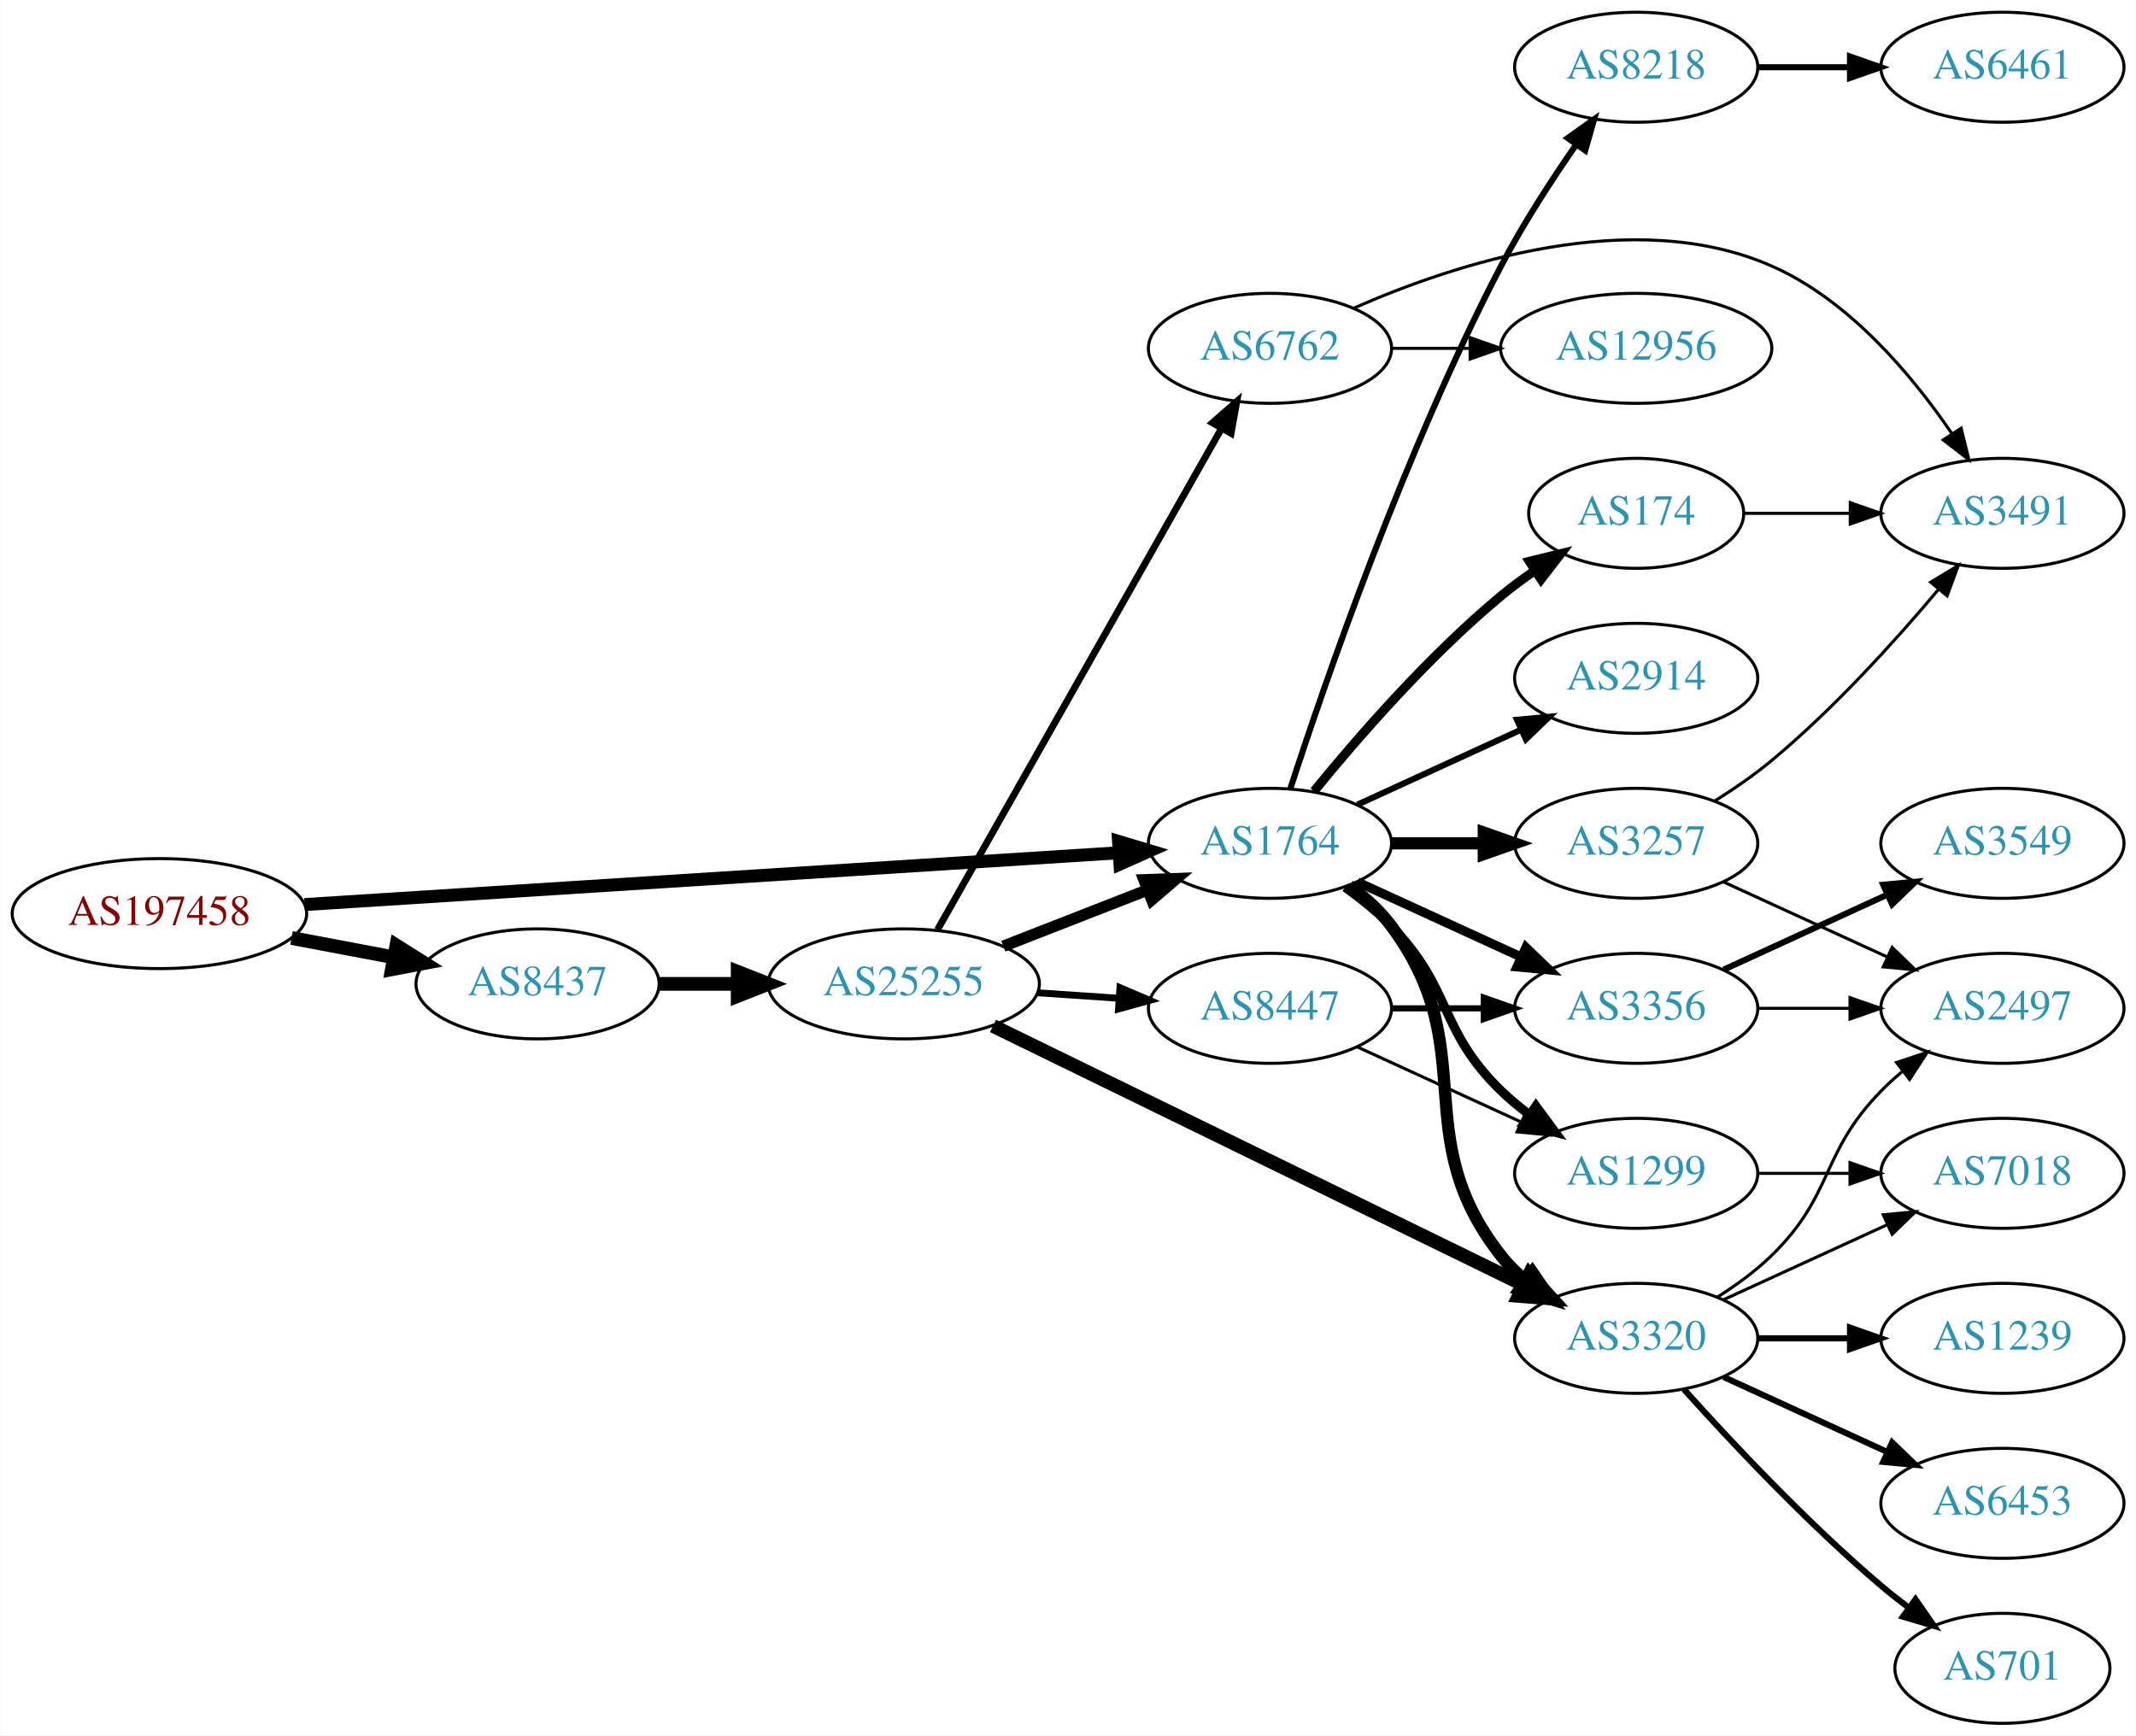
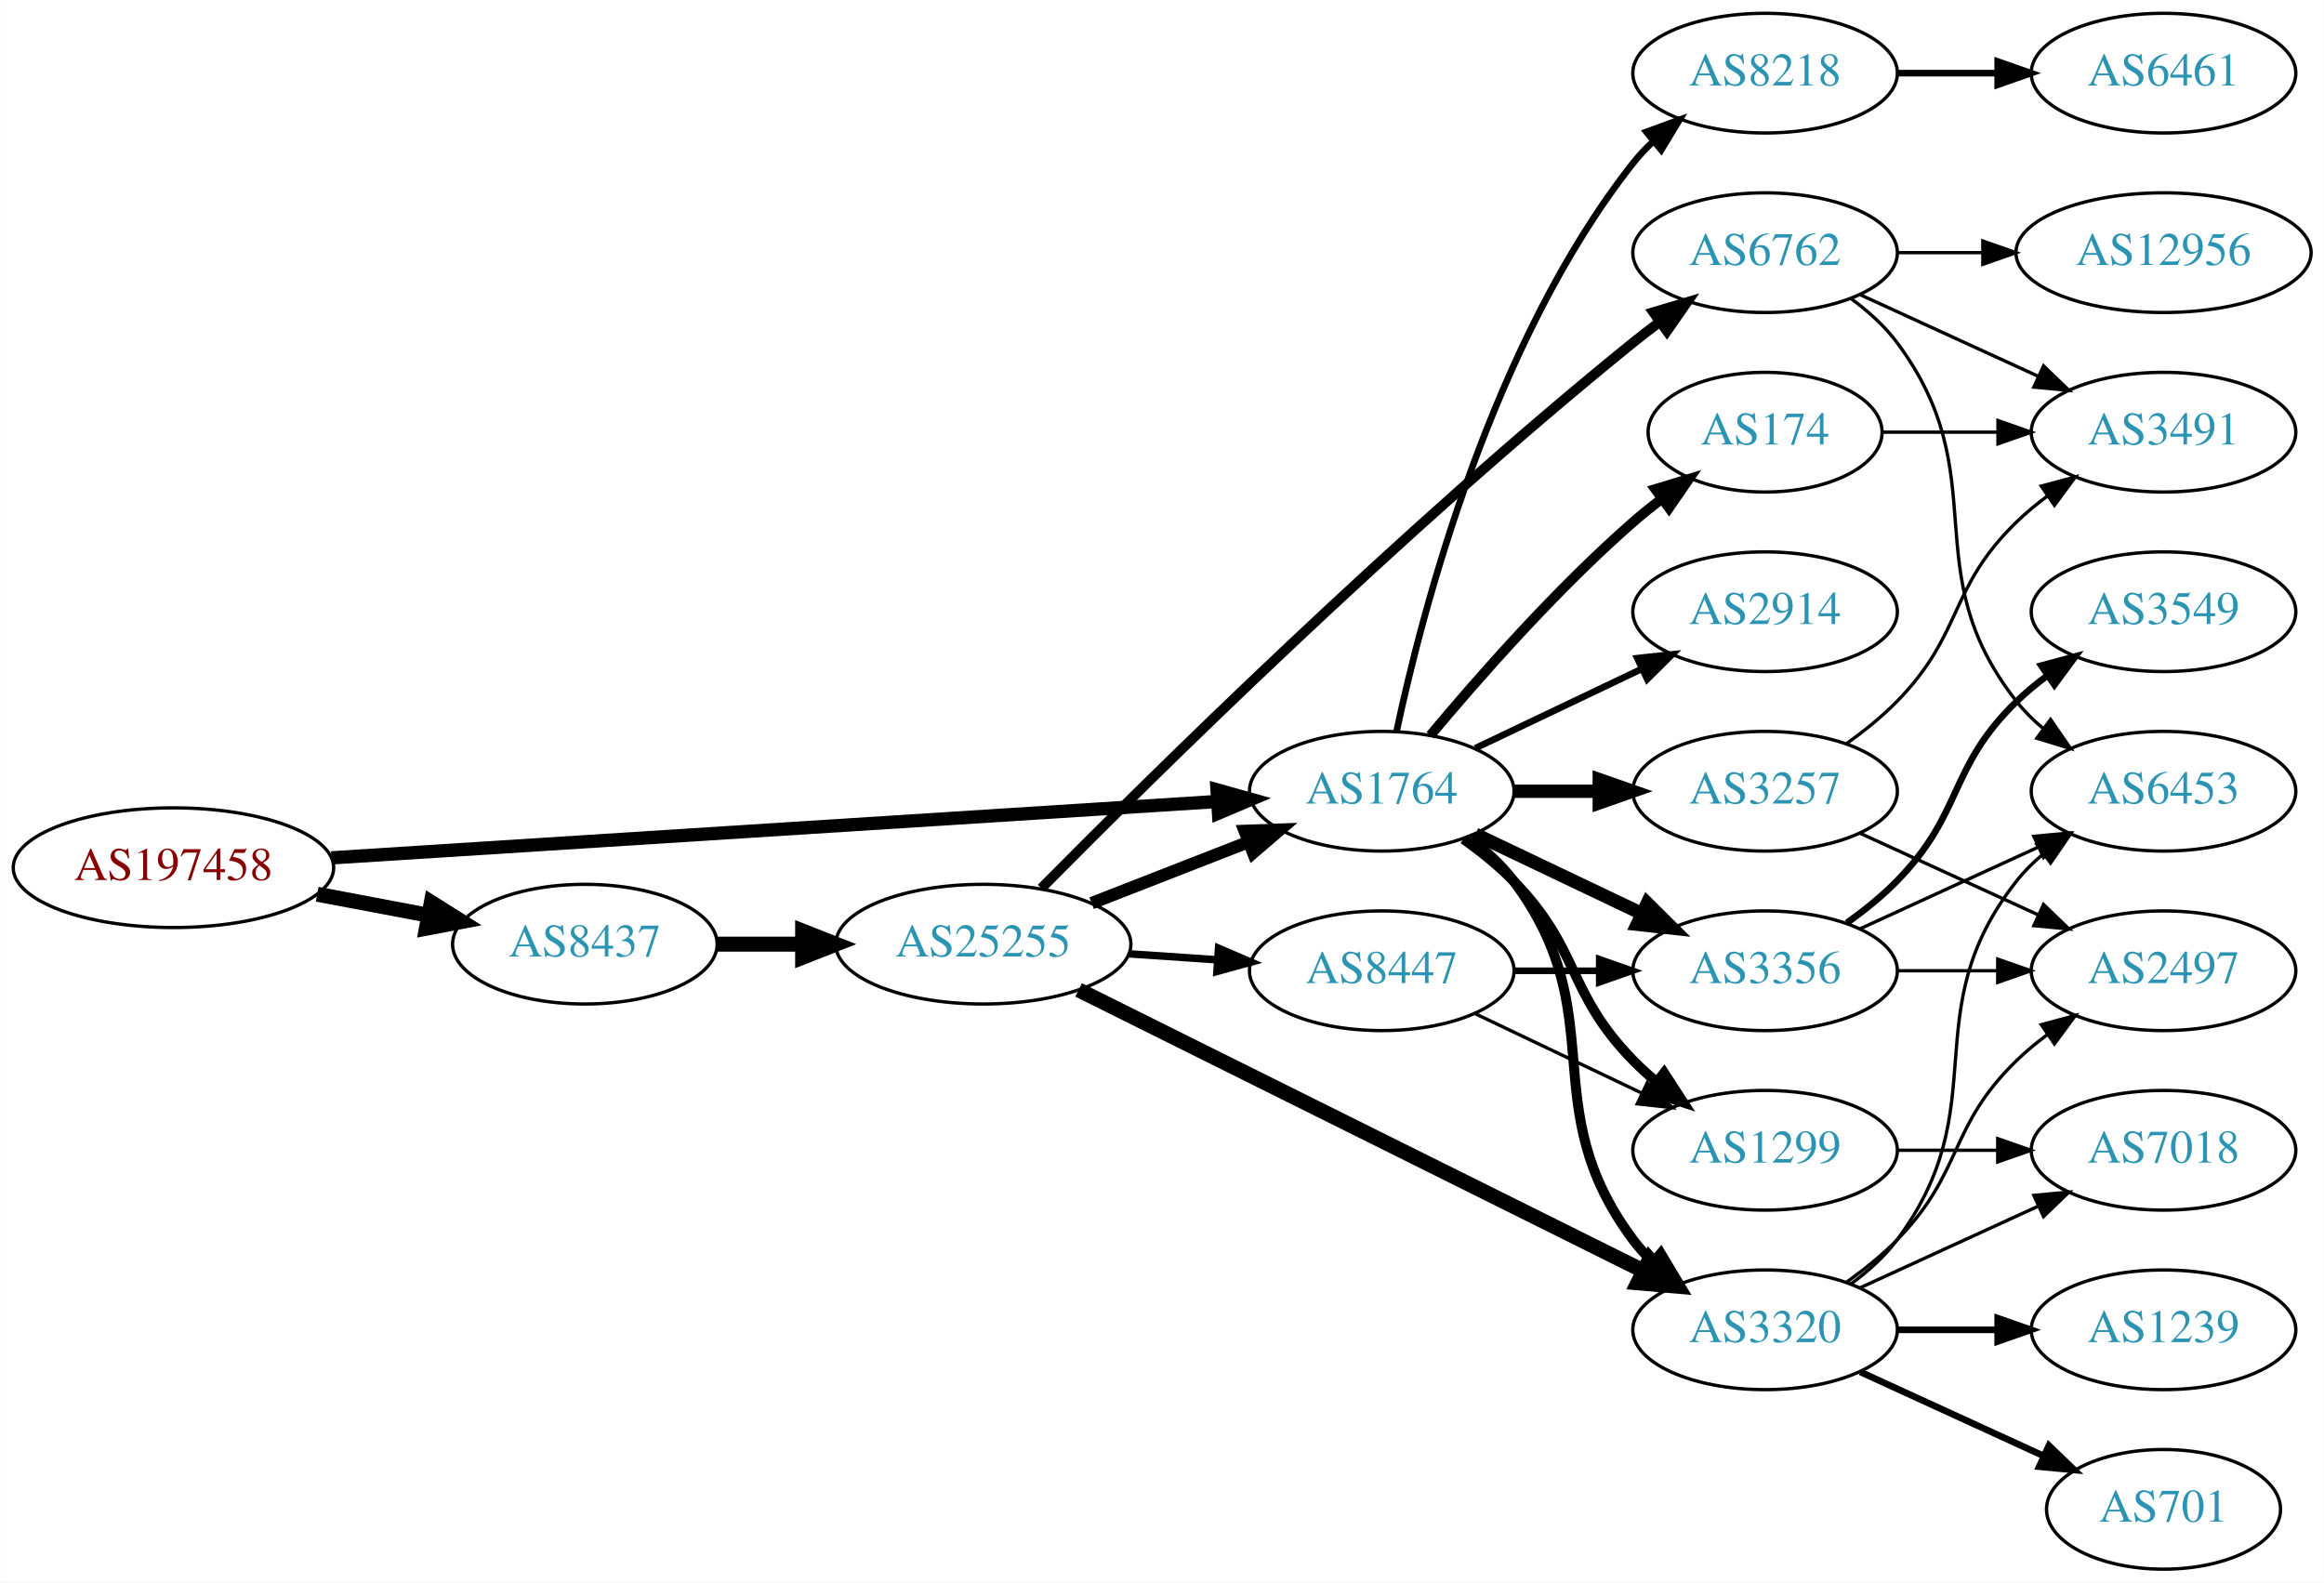
- <svg xmlns="http://www.w3.org/2000/svg" xmlns:xlink="http://www.w3.org/1999/xlink" width="699pt" height="568pt" viewBox="0.00 0.00 698.85 568.00">
-   <g id="graph0" class="graph" transform="scale(1 1) rotate(0) translate(4 564)">
-     <polygon fill="white" stroke="none" points="-4,4 -4,-564 694.855,-564 694.855,4 -4,4" />
+ <svg xmlns="http://www.w3.org/2000/svg" xmlns:xlink="http://www.w3.org/1999/xlink" width="699pt" height="476pt" viewBox="0.00 0.00 698.85 476.00">
+   <g id="graph0" class="graph" transform="scale(1 1) rotate(0) translate(4 472)">
+     <polygon fill="white" stroke="none" points="-4,4 -4,-472 694.855,-472 694.855,4 -4,4" />
    <g id="node1" class="node">
      <g id="a_node1">
        <a xlink:href="/asn/197458" xlink:title="AS197458 ~ OPEC-AS [AT]">
-           <ellipse fill="#ffffff" stroke="black" cx="48.096" cy="-265" rx="48.192" ry="18" />
-           <text text-anchor="middle" x="48.096" y="-261.3" font-family="Times,serif" font-size="14.00" fill="#880000">AS197458</text>
+           <ellipse fill="#ffffff" stroke="black" cx="48.096" cy="-211" rx="48.192" ry="18" />
+           <text text-anchor="middle" x="48.096" y="-207.3" font-family="Times,serif" font-size="14.00" fill="#880000">AS197458</text>
        </a>
      </g>
    </g>
    <g id="node2" class="node">
      <g id="a_node2">
        <a xlink:href="/asn/1764" xlink:title="AS1764 ~ NEXTLAYER-AS [AT]">
-           <ellipse fill="#ffffff" stroke="black" cx="411.523" cy="-288" rx="39.794" ry="18" />
-           <text text-anchor="middle" x="411.523" y="-284.3" font-family="Times,serif" font-size="14.00" fill="#2c94b3">AS1764</text>
+           <ellipse fill="#ffffff" stroke="black" cx="411.523" cy="-234" rx="39.794" ry="18" />
+           <text text-anchor="middle" x="411.523" y="-230.3" font-family="Times,serif" font-size="14.00" fill="#2c94b3">AS1764</text>
        </a>
      </g>
    </g>
    <g id="edge1" class="edge">
-       <path fill="none" stroke="black" stroke-width="4.235" d="M95.606,-267.96C164.246,-272.328 292.062,-280.462 361.896,-284.906" />
-       <polygon fill="black" stroke="black" stroke-width="4.235" points="361.961,-288.623 372.176,-285.56 362.432,-281.226 361.961,-288.623" />
+       <path fill="none" stroke="black" stroke-width="4" d="M95.606,-213.96C164.246,-218.328 292.062,-226.462 361.896,-230.906" />
+       <polygon fill="black" stroke="black" stroke-width="4" points="361.974,-234.417 372.176,-231.56 362.419,-227.432 361.974,-234.417" />
    </g>
    <g id="node3" class="node">
      <g id="a_node3">
        <a xlink:href="/asn/8437" xlink:title="AS8437 ~ Hutchison Drei Austria GmbH [AT]">
-           <ellipse fill="#ffffff" stroke="black" cx="171.838" cy="-242" rx="39.794" ry="18" />
-           <text text-anchor="middle" x="171.838" y="-238.3" font-family="Times,serif" font-size="14.00" fill="#2c94b3">AS8437</text>
+           <ellipse fill="#ffffff" stroke="black" cx="171.838" cy="-188" rx="39.794" ry="18" />
+           <text text-anchor="middle" x="171.838" y="-184.3" font-family="Times,serif" font-size="14.00" fill="#2c94b3">AS8437</text>
        </a>
      </g>
    </g>
    <g id="edge2" class="edge">
-       <path fill="none" stroke="black" stroke-width="4.5" d="M91.334,-257.02C102.165,-254.974 113.868,-252.763 124.877,-250.683" />
-       <polygon fill="black" stroke="black" stroke-width="4.5" points="125.652,-254.544 134.748,-248.818 124.19,-246.806 125.652,-254.544" />
+       <path fill="none" stroke="black" stroke-width="4.5" d="M91.334,-203.02C102.165,-200.974 113.868,-198.763 124.877,-196.683" />
+       <polygon fill="black" stroke="black" stroke-width="4.5" points="125.652,-200.544 134.748,-194.818 124.19,-192.806 125.652,-200.544" />
    </g>
    <g id="node4" class="node">
      <g id="a_node4">
-         <a xlink:href="/asn/174" xlink:title="AS174 ~ Cogent Communications [US]">
-           <ellipse fill="#ffffff" stroke="black" cx="531.366" cy="-396" rx="35.194" ry="18" />
-           <text text-anchor="middle" x="531.366" y="-392.3" font-family="Times,serif" font-size="14.00" fill="#2c94b3">AS174</text>
+         <a xlink:href="/asn/3356" xlink:title="AS3356 ~ Level 3 Parent, LLC [US]">
+           <ellipse fill="#ffffff" stroke="black" cx="526.816" cy="-180" rx="39.794" ry="18" />
+           <text text-anchor="middle" x="526.816" y="-176.3" font-family="Times,serif" font-size="14.00" fill="#2c94b3">AS3356</text>
        </a>
      </g>
    </g>
    <g id="edge3" class="edge">
-       <path fill="none" stroke="black" stroke-width="3" d="M425.942,-305.065C440.057,-322.375 463.471,-349.345 487.17,-369 490.633,-371.872 494.425,-374.669 498.28,-377.308" />
-       <polygon fill="black" stroke="black" stroke-width="3" points="496.422,-380.275 506.712,-382.797 500.241,-374.408 496.422,-380.275" />
+       <path fill="none" stroke="black" stroke-width="4" d="M439.66,-221.066C454.654,-213.919 473.475,-204.948 489.698,-197.215" />
+       <polygon fill="black" stroke="black" stroke-width="4" points="491.38,-200.291 498.901,-192.829 488.368,-193.972 491.38,-200.291" />
    </g>
    <g id="node5" class="node">
      <g id="a_node5">
        <a xlink:href="/asn/3257" xlink:title="AS3257 ~ GTT [DE]">
-           <ellipse fill="#ffffff" stroke="black" cx="531.366" cy="-288" rx="39.794" ry="18" />
-           <text text-anchor="middle" x="531.366" y="-284.3" font-family="Times,serif" font-size="14.00" fill="#2c94b3">AS3257</text>
+           <ellipse fill="#ffffff" stroke="black" cx="526.816" cy="-234" rx="39.794" ry="18" />
+           <text text-anchor="middle" x="526.816" y="-230.3" font-family="Times,serif" font-size="14.00" fill="#2c94b3">AS3257</text>
        </a>
      </g>
    </g>
    <g id="edge4" class="edge">
-       <path fill="none" stroke="black" stroke-width="4" d="M451.436,-288C460.989,-288 471.339,-288 481.301,-288" />
-       <polygon fill="black" stroke="black" stroke-width="4" points="481.494,-291.5 491.494,-288 481.494,-284.5 481.494,-291.5" />
+       <path fill="none" stroke="black" stroke-width="4" d="M451.195,-234C459.398,-234 468.162,-234 476.694,-234" />
+       <polygon fill="black" stroke="black" stroke-width="4" points="476.934,-237.5 486.934,-234 476.933,-230.5 476.934,-237.5" />
    </g>
    <g id="node6" class="node">
      <g id="a_node6">
-         <a xlink:href="/asn/3320" xlink:title="AS3320 ~ DTAG [DE]">
-           <ellipse fill="#ffffff" stroke="black" cx="531.366" cy="-126" rx="39.794" ry="18" />
-           <text text-anchor="middle" x="531.366" y="-122.3" font-family="Times,serif" font-size="14.00" fill="#2c94b3">AS3320</text>
+         <a xlink:href="/asn/1299" xlink:title="AS1299 ~ Telia Carrier [EU]">
+           <ellipse fill="#ffffff" stroke="black" cx="526.816" cy="-126" rx="39.794" ry="18" />
+           <text text-anchor="middle" x="526.816" y="-122.3" font-family="Times,serif" font-size="14.00" fill="#2c94b3">AS1299</text>
        </a>
      </g>
    </g>
    <g id="edge5" class="edge">
-       <path fill="none" stroke="black" stroke-width="4" d="M437.454,-274.118C442.53,-270.389 447.448,-265.984 451.17,-261 481.441,-220.458 455.871,-192.754 487.17,-153 489.495,-150.047 492.238,-147.33 495.197,-144.853" />
-       <polygon fill="black" stroke="black" stroke-width="4" points="497.39,-147.585 503.394,-138.855 493.257,-141.936 497.39,-147.585" />
+       <path fill="none" stroke="black" stroke-width="3" d="M436.117,-219.611C441.373,-215.852 446.705,-211.563 451.17,-207 471.342,-186.383 466.997,-173.617 487.17,-153 489.262,-150.861 491.546,-148.782 493.922,-146.79" />
+       <polygon fill="black" stroke="black" stroke-width="3" points="496.441,-149.268 502.222,-140.389 492.166,-143.725 496.441,-149.268" />
    </g>
    <g id="node7" class="node">
      <g id="a_node7">
-         <a xlink:href="/asn/3356" xlink:title="AS3356 ~ Level 3 Parent, LLC [US]">
-           <ellipse fill="#ffffff" stroke="black" cx="531.366" cy="-234" rx="39.794" ry="18" />
-           <text text-anchor="middle" x="531.366" y="-230.3" font-family="Times,serif" font-size="14.00" fill="#2c94b3">AS3356</text>
+         <a xlink:href="/asn/174" xlink:title="AS174 ~ Cogent Communications [US]">
+           <ellipse fill="#ffffff" stroke="black" cx="526.816" cy="-342" rx="35.194" ry="18" />
+           <text text-anchor="middle" x="526.816" y="-338.3" font-family="Times,serif" font-size="14.00" fill="#2c94b3">AS174</text>
        </a>
      </g>
    </g>
    <g id="edge6" class="edge">
-       <path fill="none" stroke="black" stroke-width="3" d="M440.152,-275.339C456.109,-268.027 476.379,-258.739 493.662,-250.819" />
-       <polygon fill="black" stroke="black" stroke-width="3" points="495.277,-253.929 502.91,-246.581 492.361,-247.565 495.277,-253.929" />
+       <path fill="none" stroke="black" stroke-width="3" d="M426.153,-250.817C440.436,-267.929 463.982,-294.745 487.17,-315 489.839,-317.332 492.712,-319.648 495.642,-321.886" />
+       <polygon fill="black" stroke="black" stroke-width="3" points="493.793,-324.87 503.934,-327.939 497.92,-319.216 493.793,-324.87" />
    </g>
    <g id="node8" class="node">
      <g id="a_node8">
-         <a xlink:href="/asn/1299" xlink:title="AS1299 ~ Telia Carrier [EU]">
-           <ellipse fill="#ffffff" stroke="black" cx="531.366" cy="-180" rx="39.794" ry="18" />
-           <text text-anchor="middle" x="531.366" y="-176.3" font-family="Times,serif" font-size="14.00" fill="#2c94b3">AS1299</text>
+         <a xlink:href="/asn/8218" xlink:title="AS8218 ~ legacy Neotelecoms [FR]">
+           <ellipse fill="#ffffff" stroke="black" cx="526.816" cy="-450" rx="39.794" ry="18" />
+           <text text-anchor="middle" x="526.816" y="-446.3" font-family="Times,serif" font-size="14.00" fill="#2c94b3">AS8218</text>
        </a>
      </g>
    </g>
    <g id="edge7" class="edge">
-       <path fill="none" stroke="black" stroke-width="3" d="M436.117,-273.611C441.373,-269.852 446.705,-265.563 451.17,-261 471.342,-240.383 466.476,-227.094 487.17,-207 490.015,-204.237 493.189,-201.614 496.489,-199.166" />
-       <polygon fill="black" stroke="black" stroke-width="3" points="498.554,-201.994 504.837,-193.462 494.605,-196.214 498.554,-201.994" />
+       <path fill="none" stroke="black" stroke-width="2" d="M416.013,-252.16C423.644,-288.03 444.636,-369.155 487.17,-423 488.977,-425.288 491.03,-427.462 493.225,-429.51" />
+       <polygon fill="black" stroke="black" stroke-width="2" points="491.135,-432.323 501.084,-435.966 495.578,-426.914 491.135,-432.323" />
    </g>
    <g id="node9" class="node">
      <g id="a_node9">
        <a xlink:href="/asn/2914" xlink:title="AS2914 ~ NTT America, Inc. [US]">
-           <ellipse fill="#ffffff" stroke="black" cx="531.366" cy="-342" rx="39.794" ry="18" />
-           <text text-anchor="middle" x="531.366" y="-338.3" font-family="Times,serif" font-size="14.00" fill="#2c94b3">AS2914</text>
+           <ellipse fill="#ffffff" stroke="black" cx="526.816" cy="-288" rx="39.794" ry="18" />
+           <text text-anchor="middle" x="526.816" y="-284.3" font-family="Times,serif" font-size="14.00" fill="#2c94b3">AS2914</text>
        </a>
      </g>
    </g>
    <g id="edge8" class="edge">
-       <path fill="none" stroke="black" stroke-width="2" d="M440.152,-300.661C456.109,-307.973 476.379,-317.261 493.662,-325.181" />
-       <polygon fill="black" stroke="black" stroke-width="2" points="492.361,-328.435 502.91,-329.419 495.277,-322.071 492.361,-328.435" />
+       <path fill="none" stroke="black" stroke-width="2" d="M439.66,-246.934C454.654,-254.081 473.475,-263.052 489.698,-270.785" />
+       <polygon fill="black" stroke="black" stroke-width="2" points="488.368,-274.028 498.901,-275.171 491.38,-267.709 488.368,-274.028" />
    </g>
    <g id="node10" class="node">
      <g id="a_node10">
-         <a xlink:href="/asn/8218" xlink:title="AS8218 ~ legacy Neotelecoms [FR]">
-           <ellipse fill="#ffffff" stroke="black" cx="531.366" cy="-542" rx="39.794" ry="18" />
-           <text text-anchor="middle" x="531.366" y="-538.3" font-family="Times,serif" font-size="14.00" fill="#2c94b3">AS8218</text>
+         <a xlink:href="/asn/3320" xlink:title="AS3320 ~ DTAG [DE]">
+           <ellipse fill="#ffffff" stroke="black" cx="526.816" cy="-72" rx="39.794" ry="18" />
+           <text text-anchor="middle" x="526.816" y="-68.3" font-family="Times,serif" font-size="14.00" fill="#2c94b3">AS3320</text>
        </a>
      </g>
    </g>
    <g id="edge9" class="edge">
-       <path fill="none" stroke="black" stroke-width="2" d="M418.219,-306.006C429.364,-340.27 455.728,-416.805 487.17,-477 494.268,-490.59 503.531,-504.865 511.657,-516.565" />
-       <polygon fill="black" stroke="black" stroke-width="2" points="508.962,-518.816 517.596,-524.956 514.676,-514.772 508.962,-518.816" />
+       <path fill="none" stroke="black" stroke-width="3" d="M437.454,-220.118C442.53,-216.389 447.448,-211.984 451.17,-207 481.441,-166.458 456.898,-139.542 487.17,-99 488.914,-96.664 490.921,-94.455 493.085,-92.383" />
+       <polygon fill="black" stroke="black" stroke-width="3" points="495.444,-94.973 500.885,-85.882 490.963,-89.595 495.444,-94.973" />
    </g>
    <g id="node19" class="node">
      <g id="a_node19">
        <a xlink:href="/asn/25255" xlink:title="AS25255 ~ ==&gt; TELE2 AUSTRIA &lt;== [AT]">
-           <ellipse fill="#ffffff" stroke="black" cx="291.681" cy="-242" rx="44.393" ry="18" />
-           <text text-anchor="middle" x="291.681" y="-238.3" font-family="Times,serif" font-size="14.00" fill="#2c94b3">AS25255</text>
-         </a>
-       </g>
-     </g>
-     <g id="edge22" class="edge">
-       <path fill="none" stroke="black" stroke-width="4.5" d="M211.751,-242C219.853,-242 228.528,-242 237.055,-242" />
-       <polygon fill="black" stroke="black" stroke-width="4.5" points="237.332,-245.938 247.332,-242 237.332,-238.063 237.332,-245.938" />
+           <ellipse fill="#ffffff" stroke="black" cx="291.681" cy="-188" rx="44.393" ry="18" />
+           <text text-anchor="middle" x="291.681" y="-184.3" font-family="Times,serif" font-size="14.00" fill="#2c94b3">AS25255</text>
+         </a>
+       </g>
+     </g>
+     <g id="edge23" class="edge">
+       <path fill="none" stroke="black" stroke-width="4.5" d="M211.751,-188C219.853,-188 228.528,-188 237.055,-188" />
+       <polygon fill="black" stroke="black" stroke-width="4.5" points="237.332,-191.938 247.332,-188 237.332,-184.063 237.332,-191.938" />
    </g>
    <g id="node11" class="node">
      <g id="a_node11">
-         <a xlink:href="/asn/3491" xlink:title="AS3491 ~ PCCW Global, Inc. [US]">
-           <ellipse fill="#ffffff" stroke="black" cx="651.208" cy="-396" rx="39.794" ry="18" />
-           <text text-anchor="middle" x="651.208" y="-392.3" font-family="Times,serif" font-size="14.00" fill="#2c94b3">AS3491</text>
+         <a xlink:href="/asn/6453" xlink:title="AS6453 ~ TATA COMMUNICATIONS (AMERICA) INC [US]">
+           <ellipse fill="#ffffff" stroke="black" cx="646.659" cy="-234" rx="39.794" ry="18" />
+           <text text-anchor="middle" x="646.659" y="-230.3" font-family="Times,serif" font-size="14.00" fill="#2c94b3">AS6453</text>
        </a>
      </g>
    </g>
    <g id="edge10" class="edge">
-       <path fill="none" stroke="black" d="M566.767,-396C577.591,-396 589.759,-396 601.386,-396" />
-       <polygon fill="black" stroke="black" points="601.417,-399.5 611.417,-396 601.417,-392.5 601.417,-399.5" />
-     </g>
-     <g id="edge12" class="edge">
-       <path fill="none" stroke="black" d="M556.918,-301.764C563.227,-305.72 569.844,-310.257 575.562,-315 595.927,-331.891 616.084,-354.185 630.308,-371.107" />
-       <polygon fill="black" stroke="black" points="627.716,-373.465 636.789,-378.935 633.108,-369.001 627.716,-373.465" />
+       <path fill="none" stroke="black" d="M555.445,-192.661C571.402,-199.973 591.672,-209.261 608.955,-217.181" />
+       <polygon fill="black" stroke="black" points="607.654,-220.435 618.203,-221.419 610.57,-214.071 607.654,-220.435" />
    </g>
    <g id="node12" class="node">
      <g id="a_node12">
-         <a xlink:href="/asn/2497" xlink:title="AS2497 ~ Internet Initiative Japan Inc. [JP]">
-           <ellipse fill="#ffffff" stroke="black" cx="651.208" cy="-234" rx="39.794" ry="18" />
-           <text text-anchor="middle" x="651.208" y="-230.3" font-family="Times,serif" font-size="14.00" fill="#2c94b3">AS2497</text>
+         <a xlink:href="/asn/3549" xlink:title="AS3549 ~ Level 3 Parent, LLC [US]">
+           <ellipse fill="#ffffff" stroke="black" cx="646.659" cy="-288" rx="39.794" ry="18" />
+           <text text-anchor="middle" x="646.659" y="-284.3" font-family="Times,serif" font-size="14.00" fill="#2c94b3">AS3549</text>
        </a>
      </g>
    </g>
    <g id="edge11" class="edge">
-       <path fill="none" stroke="black" d="M559.994,-275.339C575.951,-268.027 596.222,-258.739 613.505,-250.819" />
-       <polygon fill="black" stroke="black" points="615.12,-253.929 622.752,-246.581 612.203,-247.565 615.12,-253.929" />
-     </g>
-     <g id="edge16" class="edge">
-       <path fill="none" stroke="black" d="M557.895,-139.462C564.058,-143.362 570.359,-147.948 575.562,-153 596.255,-173.094 591.389,-186.383 611.562,-207 613.655,-209.139 615.938,-211.218 618.315,-213.21" />
-       <polygon fill="black" stroke="black" points="616.558,-216.275 626.614,-219.611 620.833,-210.732 616.558,-216.275" />
+       <path fill="none" stroke="black" stroke-width="2" d="M551.41,-194.389C556.666,-198.148 561.998,-202.437 566.463,-207 586.635,-227.617 581.769,-240.906 602.463,-261 605.308,-263.763 608.482,-266.386 611.782,-268.834" />
+       <polygon fill="black" stroke="black" stroke-width="2" points="609.898,-271.786 620.129,-274.538 613.847,-266.006 609.898,-271.786" />
    </g>
    <g id="node13" class="node">
      <g id="a_node13">
-         <a xlink:href="/asn/6453" xlink:title="AS6453 ~ TATA COMMUNICATIONS (AMERICA) INC [US]">
-           <ellipse fill="#ffffff" stroke="black" cx="651.208" cy="-72" rx="39.794" ry="18" />
-           <text text-anchor="middle" x="651.208" y="-68.3" font-family="Times,serif" font-size="14.00" fill="#2c94b3">AS6453</text>
-         </a>
-       </g>
-     </g>
-     <g id="edge13" class="edge">
-       <path fill="none" stroke="black" stroke-width="2" d="M559.994,-113.339C575.951,-106.027 596.222,-96.739 613.505,-88.819" />
-       <polygon fill="black" stroke="black" stroke-width="2" points="615.12,-91.929 622.752,-84.581 612.203,-85.565 615.12,-91.929" />
+         <a xlink:href="/asn/2497" xlink:title="AS2497 ~ Internet Initiative Japan Inc. [JP]">
+           <ellipse fill="#ffffff" stroke="black" cx="646.659" cy="-180" rx="39.794" ry="18" />
+           <text text-anchor="middle" x="646.659" y="-176.3" font-family="Times,serif" font-size="14.00" fill="#2c94b3">AS2497</text>
+         </a>
+       </g>
+     </g>
+     <g id="edge12" class="edge">
+       <path fill="none" stroke="black" d="M566.729,-180C576.282,-180 586.632,-180 596.594,-180" />
+       <polygon fill="black" stroke="black" points="596.787,-183.5 606.787,-180 596.787,-176.5 596.787,-183.5" />
+     </g>
+     <g id="edge15" class="edge">
+       <path fill="none" stroke="black" d="M555.445,-221.339C571.402,-214.027 591.672,-204.739 608.955,-196.819" />
+       <polygon fill="black" stroke="black" points="610.57,-199.929 618.203,-192.581 607.654,-193.565 610.57,-199.929" />
+     </g>
+     <g id="node15" class="node">
+       <g id="a_node15">
+         <a xlink:href="/asn/3491" xlink:title="AS3491 ~ PCCW Global, Inc. [US]">
+           <ellipse fill="#ffffff" stroke="black" cx="646.659" cy="-342" rx="39.794" ry="18" />
+           <text text-anchor="middle" x="646.659" y="-338.3" font-family="Times,serif" font-size="14.00" fill="#2c94b3">AS3491</text>
+         </a>
+       </g>
+     </g>
+     <g id="edge14" class="edge">
+       <path fill="none" stroke="black" d="M551.41,-248.389C556.666,-252.148 561.998,-256.437 566.463,-261 586.635,-281.617 581.769,-294.906 602.463,-315 605.308,-317.763 608.482,-320.386 611.782,-322.834" />
+       <polygon fill="black" stroke="black" points="609.898,-325.786 620.129,-328.538 613.847,-320.006 609.898,-325.786" />
    </g>
    <g id="node14" class="node">
      <g id="a_node14">
-         <a xlink:href="/asn/701" xlink:title="AS701 ~ UUNET [US]">
-           <ellipse fill="#ffffff" stroke="black" cx="651.208" cy="-18" rx="35.194" ry="18" />
-           <text text-anchor="middle" x="651.208" y="-14.3" font-family="Times,serif" font-size="14.00" fill="#2c94b3">AS701</text>
-         </a>
-       </g>
-     </g>
-     <g id="edge14" class="edge">
-       <path fill="none" stroke="black" stroke-width="2" d="M547.012,-109.275C562.313,-92.235 587.41,-65.477 611.562,-45 614.414,-42.582 617.479,-40.167 620.59,-37.831" />
-       <polygon fill="black" stroke="black" stroke-width="2" points="622.764,-40.578 628.818,-31.884 618.663,-34.905 622.764,-40.578" />
-     </g>
-     <g id="node15" class="node">
-       <g id="a_node15">
-         <a xlink:href="/asn/1239" xlink:title="AS1239 ~ Sprint [US]">
-           <ellipse fill="#ffffff" stroke="black" cx="651.208" cy="-126" rx="39.794" ry="18" />
-           <text text-anchor="middle" x="651.208" y="-122.3" font-family="Times,serif" font-size="14.00" fill="#2c94b3">AS1239</text>
-         </a>
-       </g>
-     </g>
-     <g id="edge15" class="edge">
-       <path fill="none" stroke="black" stroke-width="2" d="M571.278,-126C580.832,-126 591.181,-126 601.144,-126" />
-       <polygon fill="black" stroke="black" stroke-width="2" points="601.336,-129.5 611.336,-126 601.336,-122.5 601.336,-129.5" />
+         <a xlink:href="/asn/7018" xlink:title="AS7018 ~ AT&amp;T Services, Inc. [US]">
+           <ellipse fill="#ffffff" stroke="black" cx="646.659" cy="-126" rx="39.794" ry="18" />
+           <text text-anchor="middle" x="646.659" y="-122.3" font-family="Times,serif" font-size="14.00" fill="#2c94b3">AS7018</text>
+         </a>
+       </g>
+     </g>
+     <g id="edge13" class="edge">
+       <path fill="none" stroke="black" d="M566.729,-126C576.282,-126 586.632,-126 596.594,-126" />
+       <polygon fill="black" stroke="black" points="596.787,-129.5 606.787,-126 596.787,-122.5 596.787,-129.5" />
+     </g>
+     <g id="edge16" class="edge">
+       <path fill="none" stroke="black" d="M562.218,-342C573.042,-342 585.209,-342 596.836,-342" />
+       <polygon fill="black" stroke="black" points="596.867,-345.5 606.867,-342 596.867,-338.5 596.867,-345.5" />
    </g>
    <g id="node16" class="node">
      <g id="a_node16">
-         <a xlink:href="/asn/7018" xlink:title="AS7018 ~ AT&amp;T Services, Inc. [US]">
-           <ellipse fill="#ffffff" stroke="black" cx="651.208" cy="-180" rx="39.794" ry="18" />
-           <text text-anchor="middle" x="651.208" y="-176.3" font-family="Times,serif" font-size="14.00" fill="#2c94b3">AS7018</text>
+         <a xlink:href="/asn/6461" xlink:title="AS6461 ~ Zayo Bandwidth [US]">
+           <ellipse fill="#ffffff" stroke="black" cx="646.659" cy="-450" rx="39.794" ry="18" />
+           <text text-anchor="middle" x="646.659" y="-446.3" font-family="Times,serif" font-size="14.00" fill="#2c94b3">AS6461</text>
        </a>
      </g>
    </g>
    <g id="edge17" class="edge">
-       <path fill="none" stroke="black" d="M559.994,-138.661C575.951,-145.973 596.222,-155.261 613.505,-163.181" />
-       <polygon fill="black" stroke="black" points="612.203,-166.435 622.752,-167.419 615.12,-160.071 612.203,-166.435" />
-     </g>
-     <g id="edge18" class="edge">
-       <path fill="none" stroke="black" d="M571.278,-234C580.832,-234 591.181,-234 601.144,-234" />
-       <polygon fill="black" stroke="black" points="601.336,-237.5 611.336,-234 601.336,-230.5 601.336,-237.5" />
+       <path fill="none" stroke="black" stroke-width="2" d="M566.729,-450C576.282,-450 586.632,-450 596.594,-450" />
+       <polygon fill="black" stroke="black" stroke-width="2" points="596.787,-453.5 606.787,-450 596.787,-446.5 596.787,-453.5" />
+     </g>
+     <g id="edge22" class="edge">
+       <path fill="none" stroke="black" d="M552.747,-85.882C557.823,-89.611 562.741,-94.016 566.463,-99 596.734,-139.542 571.164,-167.246 602.463,-207 604.788,-209.953 607.531,-212.67 610.49,-215.147" />
+       <polygon fill="black" stroke="black" points="608.55,-218.064 618.687,-221.145 612.683,-212.415 608.55,-218.064" />
+     </g>
+     <g id="edge21" class="edge">
+       <path fill="none" stroke="black" d="M551.41,-86.389C556.666,-90.148 561.998,-94.437 566.463,-99 586.635,-119.617 581.769,-132.906 602.463,-153 605.308,-155.763 608.482,-158.386 611.782,-160.834" />
+       <polygon fill="black" stroke="black" points="609.898,-163.786 620.129,-166.538 613.847,-158.006 609.898,-163.786" />
+     </g>
+     <g id="edge20" class="edge">
+       <path fill="none" stroke="black" d="M555.445,-84.661C571.402,-91.973 591.672,-101.261 608.955,-109.181" />
+       <polygon fill="black" stroke="black" points="607.654,-112.435 618.203,-113.419 610.57,-106.071 607.654,-112.435" />
    </g>
    <g id="node17" class="node">
      <g id="a_node17">
-         <a xlink:href="/asn/3549" xlink:title="AS3549 ~ Level 3 Parent, LLC [US]">
-           <ellipse fill="#ffffff" stroke="black" cx="651.208" cy="-288" rx="39.794" ry="18" />
-           <text text-anchor="middle" x="651.208" y="-284.3" font-family="Times,serif" font-size="14.00" fill="#2c94b3">AS3549</text>
-         </a>
-       </g>
-     </g>
-     <g id="edge19" class="edge">
-       <path fill="none" stroke="black" stroke-width="2" d="M559.994,-246.661C575.951,-253.973 596.222,-263.261 613.505,-271.181" />
-       <polygon fill="black" stroke="black" stroke-width="2" points="612.203,-274.435 622.752,-275.419 615.12,-268.071 612.203,-274.435" />
-     </g>
-     <g id="edge20" class="edge">
-       <path fill="none" stroke="black" d="M571.278,-180C580.832,-180 591.181,-180 601.144,-180" />
-       <polygon fill="black" stroke="black" points="601.336,-183.5 611.336,-180 601.336,-176.5 601.336,-183.5" />
+         <a xlink:href="/asn/701" xlink:title="AS701 ~ UUNET [US]">
+           <ellipse fill="#ffffff" stroke="black" cx="646.659" cy="-18" rx="35.194" ry="18" />
+           <text text-anchor="middle" x="646.659" y="-14.3" font-family="Times,serif" font-size="14.00" fill="#2c94b3">AS701</text>
+         </a>
+       </g>
+     </g>
+     <g id="edge18" class="edge">
+       <path fill="none" stroke="black" stroke-width="2" d="M555.445,-59.339C571.861,-51.817 592.843,-42.202 610.44,-34.139" />
+       <polygon fill="black" stroke="black" stroke-width="2" points="612.184,-37.189 619.817,-29.842 609.268,-30.826 612.184,-37.189" />
    </g>
    <g id="node18" class="node">
      <g id="a_node18">
-         <a xlink:href="/asn/6461" xlink:title="AS6461 ~ ZAYO-6461 [US]">
-           <ellipse fill="#ffffff" stroke="black" cx="651.208" cy="-542" rx="39.794" ry="18" />
-           <text text-anchor="middle" x="651.208" y="-538.3" font-family="Times,serif" font-size="14.00" fill="#2c94b3">AS6461</text>
-         </a>
-       </g>
-     </g>
-     <g id="edge21" class="edge">
-       <path fill="none" stroke="black" stroke-width="2" d="M571.278,-542C580.832,-542 591.181,-542 601.144,-542" />
-       <polygon fill="black" stroke="black" stroke-width="2" points="601.336,-545.5 611.336,-542 601.336,-538.5 601.336,-545.5" />
-     </g>
-     <g id="edge23" class="edge">
-       <path fill="none" stroke="black" stroke-width="3.75" d="M324.26,-254.327C338.689,-259.96 355.929,-266.689 371.19,-272.646" />
-       <polygon fill="black" stroke="black" stroke-width="3.75" points="370.296,-276.054 380.884,-276.43 372.841,-269.534 370.296,-276.054" />
-     </g>
-     <g id="edge26" class="edge">
-       <path fill="none" stroke="black" stroke-width="4.5" d="M320.879,-228.238C364.226,-207.083 447.183,-166.597 494.662,-143.425" />
-       <polygon fill="black" stroke="black" stroke-width="4.5" points="496.403,-146.957 503.663,-139.032 492.949,-139.879 496.403,-146.957" />
+         <a xlink:href="/asn/1239" xlink:title="AS1239 ~ Sprint [US]">
+           <ellipse fill="#ffffff" stroke="black" cx="646.659" cy="-72" rx="39.794" ry="18" />
+           <text text-anchor="middle" x="646.659" y="-68.3" font-family="Times,serif" font-size="14.00" fill="#2c94b3">AS1239</text>
+         </a>
+       </g>
+     </g>
+     <g id="edge19" class="edge">
+       <path fill="none" stroke="black" stroke-width="2" d="M566.729,-72C576.282,-72 586.632,-72 596.594,-72" />
+       <polygon fill="black" stroke="black" stroke-width="2" points="596.787,-75.5 606.787,-72 596.787,-68.5 596.787,-75.5" />
+     </g>
+     <g id="edge27" class="edge">
+       <path fill="none" stroke="black" stroke-width="3.75" d="M324.26,-200.327C338.689,-205.96 355.929,-212.689 371.19,-218.646" />
+       <polygon fill="black" stroke="black" stroke-width="3.75" points="370.296,-222.054 380.884,-222.43 372.841,-215.534 370.296,-222.054" />
+     </g>
+     <g id="edge25" class="edge">
+       <path fill="none" stroke="black" stroke-width="4.5" d="M320.34,-174.238C362.655,-153.183 443.455,-112.98 490.132,-89.755" />
+       <polygon fill="black" stroke="black" stroke-width="4.5" points="492.07,-93.189 499.269,-85.209 488.562,-86.138 492.07,-93.189" />
    </g>
    <g id="node20" class="node">
      <g id="a_node20">
        <a xlink:href="/asn/6762" xlink:title="AS6762 ~ TELECOM ITALIA SPARKLE S.p.A. [IT]">
-           <ellipse fill="#ffffff" stroke="black" cx="411.523" cy="-450" rx="39.794" ry="18" />
-           <text text-anchor="middle" x="411.523" y="-446.3" font-family="Times,serif" font-size="14.00" fill="#2c94b3">AS6762</text>
+           <ellipse fill="#ffffff" stroke="black" cx="526.816" cy="-396" rx="39.794" ry="18" />
+           <text text-anchor="middle" x="526.816" y="-392.3" font-family="Times,serif" font-size="14.00" fill="#2c94b3">AS6762</text>
        </a>
      </g>
    </g>
    <g id="edge24" class="edge">
-       <path fill="none" stroke="black" stroke-width="2.25" d="M302.728,-259.734C323.521,-296.436 371.362,-380.877 395.708,-423.85" />
-       <polygon fill="black" stroke="black" stroke-width="2.25" points="392.693,-425.629 400.668,-432.604 398.783,-422.178 392.693,-425.629" />
+       <path fill="none" stroke="black" stroke-width="3" d="M309.131,-204.811C341.766,-237.813 417.57,-312.758 487.17,-369 489.716,-371.058 492.41,-373.132 495.144,-375.166" />
+       <polygon fill="black" stroke="black" stroke-width="3" points="493.199,-378.079 503.354,-381.098 497.298,-372.405 493.199,-378.079" />
    </g>
    <g id="node21" class="node">
      <g id="a_node21">
        <a xlink:href="/asn/8447" xlink:title="AS8447 ~ A1 Telekom Austria AG [AT]">
-           <ellipse fill="#ffffff" stroke="black" cx="411.523" cy="-234" rx="39.794" ry="18" />
-           <text text-anchor="middle" x="411.523" y="-230.3" font-family="Times,serif" font-size="14.00" fill="#2c94b3">AS8447</text>
-         </a>
-       </g>
-     </g>
-     <g id="edge25" class="edge">
-       <path fill="none" stroke="black" stroke-width="2.25" d="M335.558,-239.089C344.166,-238.505 353.27,-237.887 362.053,-237.291" />
-       <polygon fill="black" stroke="black" stroke-width="2.25" points="362.428,-240.773 372.168,-236.604 361.953,-233.789 362.428,-240.773" />
+           <ellipse fill="#ffffff" stroke="black" cx="411.523" cy="-180" rx="39.794" ry="18" />
+           <text text-anchor="middle" x="411.523" y="-176.3" font-family="Times,serif" font-size="14.00" fill="#2c94b3">AS8447</text>
+         </a>
+       </g>
+     </g>
+     <g id="edge26" class="edge">
+       <path fill="none" stroke="black" stroke-width="2.25" d="M335.558,-185.089C344.166,-184.505 353.27,-183.887 362.053,-183.291" />
+       <polygon fill="black" stroke="black" stroke-width="2.25" points="362.428,-186.773 372.168,-182.604 361.953,-179.789 362.428,-186.773" />
+     </g>
+     <g id="edge30" class="edge">
+       <path fill="none" stroke="black" d="M552.747,-382.118C557.823,-378.389 562.741,-373.984 566.463,-369 596.734,-328.458 571.164,-300.754 602.463,-261 604.788,-258.047 607.531,-255.33 610.49,-252.853" />
+       <polygon fill="black" stroke="black" points="612.683,-255.585 618.687,-246.855 608.55,-249.936 612.683,-255.585" />
    </g>
    <g id="edge29" class="edge">
-       <path fill="none" stroke="black" d="M438.777,-463.085C471.965,-477.702 530.233,-496.868 575.562,-477 600.963,-465.866 621.542,-441.35 634.609,-422.188" />
-       <polygon fill="black" stroke="black" points="637.705,-423.848 640.242,-413.562 631.844,-420.021 637.705,-423.848" />
+       <path fill="none" stroke="black" d="M555.445,-383.339C571.402,-376.027 591.672,-366.739 608.955,-358.819" />
+       <polygon fill="black" stroke="black" points="610.57,-361.929 618.203,-354.581 607.654,-355.565 610.57,-361.929" />
    </g>
    <g id="node22" class="node">
      <g id="a_node22">
        <a xlink:href="/asn/12956" xlink:title="AS12956 ~ TELXIUS [ES]">
-           <ellipse fill="#ffffff" stroke="black" cx="531.366" cy="-450" rx="44.393" ry="18" />
-           <text text-anchor="middle" x="531.366" y="-446.3" font-family="Times,serif" font-size="14.00" fill="#2c94b3">AS12956</text>
-         </a>
-       </g>
-     </g>
-     <g id="edge30" class="edge">
-       <path fill="none" stroke="black" d="M451.436,-450C459.538,-450 468.214,-450 476.74,-450" />
-       <polygon fill="black" stroke="black" points="477.018,-453.5 487.017,-450 477.017,-446.5 477.018,-453.5" />
-     </g>
-     <g id="edge27" class="edge">
-       <path fill="none" stroke="black" stroke-width="2" d="M451.436,-234C460.989,-234 471.339,-234 481.301,-234" />
-       <polygon fill="black" stroke="black" stroke-width="2" points="481.494,-237.5 491.494,-234 481.494,-230.5 481.494,-237.5" />
+           <ellipse fill="#ffffff" stroke="black" cx="646.659" cy="-396" rx="44.393" ry="18" />
+           <text text-anchor="middle" x="646.659" y="-392.3" font-family="Times,serif" font-size="14.00" fill="#2c94b3">AS12956</text>
+         </a>
+       </g>
    </g>
    <g id="edge28" class="edge">
-       <path fill="none" stroke="black" d="M440.152,-221.339C456.109,-214.027 476.379,-204.739 493.662,-196.819" />
-       <polygon fill="black" stroke="black" points="495.277,-199.929 502.91,-192.581 492.361,-193.565 495.277,-199.929" />
+       <path fill="none" stroke="black" d="M566.729,-396C574.831,-396 583.507,-396 592.033,-396" />
+       <polygon fill="black" stroke="black" points="592.31,-399.5 602.31,-396 592.31,-392.5 592.31,-399.5" />
+     </g>
+     <g id="edge32" class="edge">
+       <path fill="none" stroke="black" stroke-width="2" d="M451.195,-180C459.398,-180 468.162,-180 476.694,-180" />
+       <polygon fill="black" stroke="black" stroke-width="2" points="476.934,-183.5 486.934,-180 476.933,-176.5 476.934,-183.5" />
+     </g>
+     <g id="edge31" class="edge">
+       <path fill="none" stroke="black" d="M439.66,-167.066C454.654,-159.919 473.475,-150.948 489.698,-143.215" />
+       <polygon fill="black" stroke="black" points="491.38,-146.291 498.901,-138.829 488.368,-139.972 491.38,-146.291" />
    </g>
  </g>
</svg>
